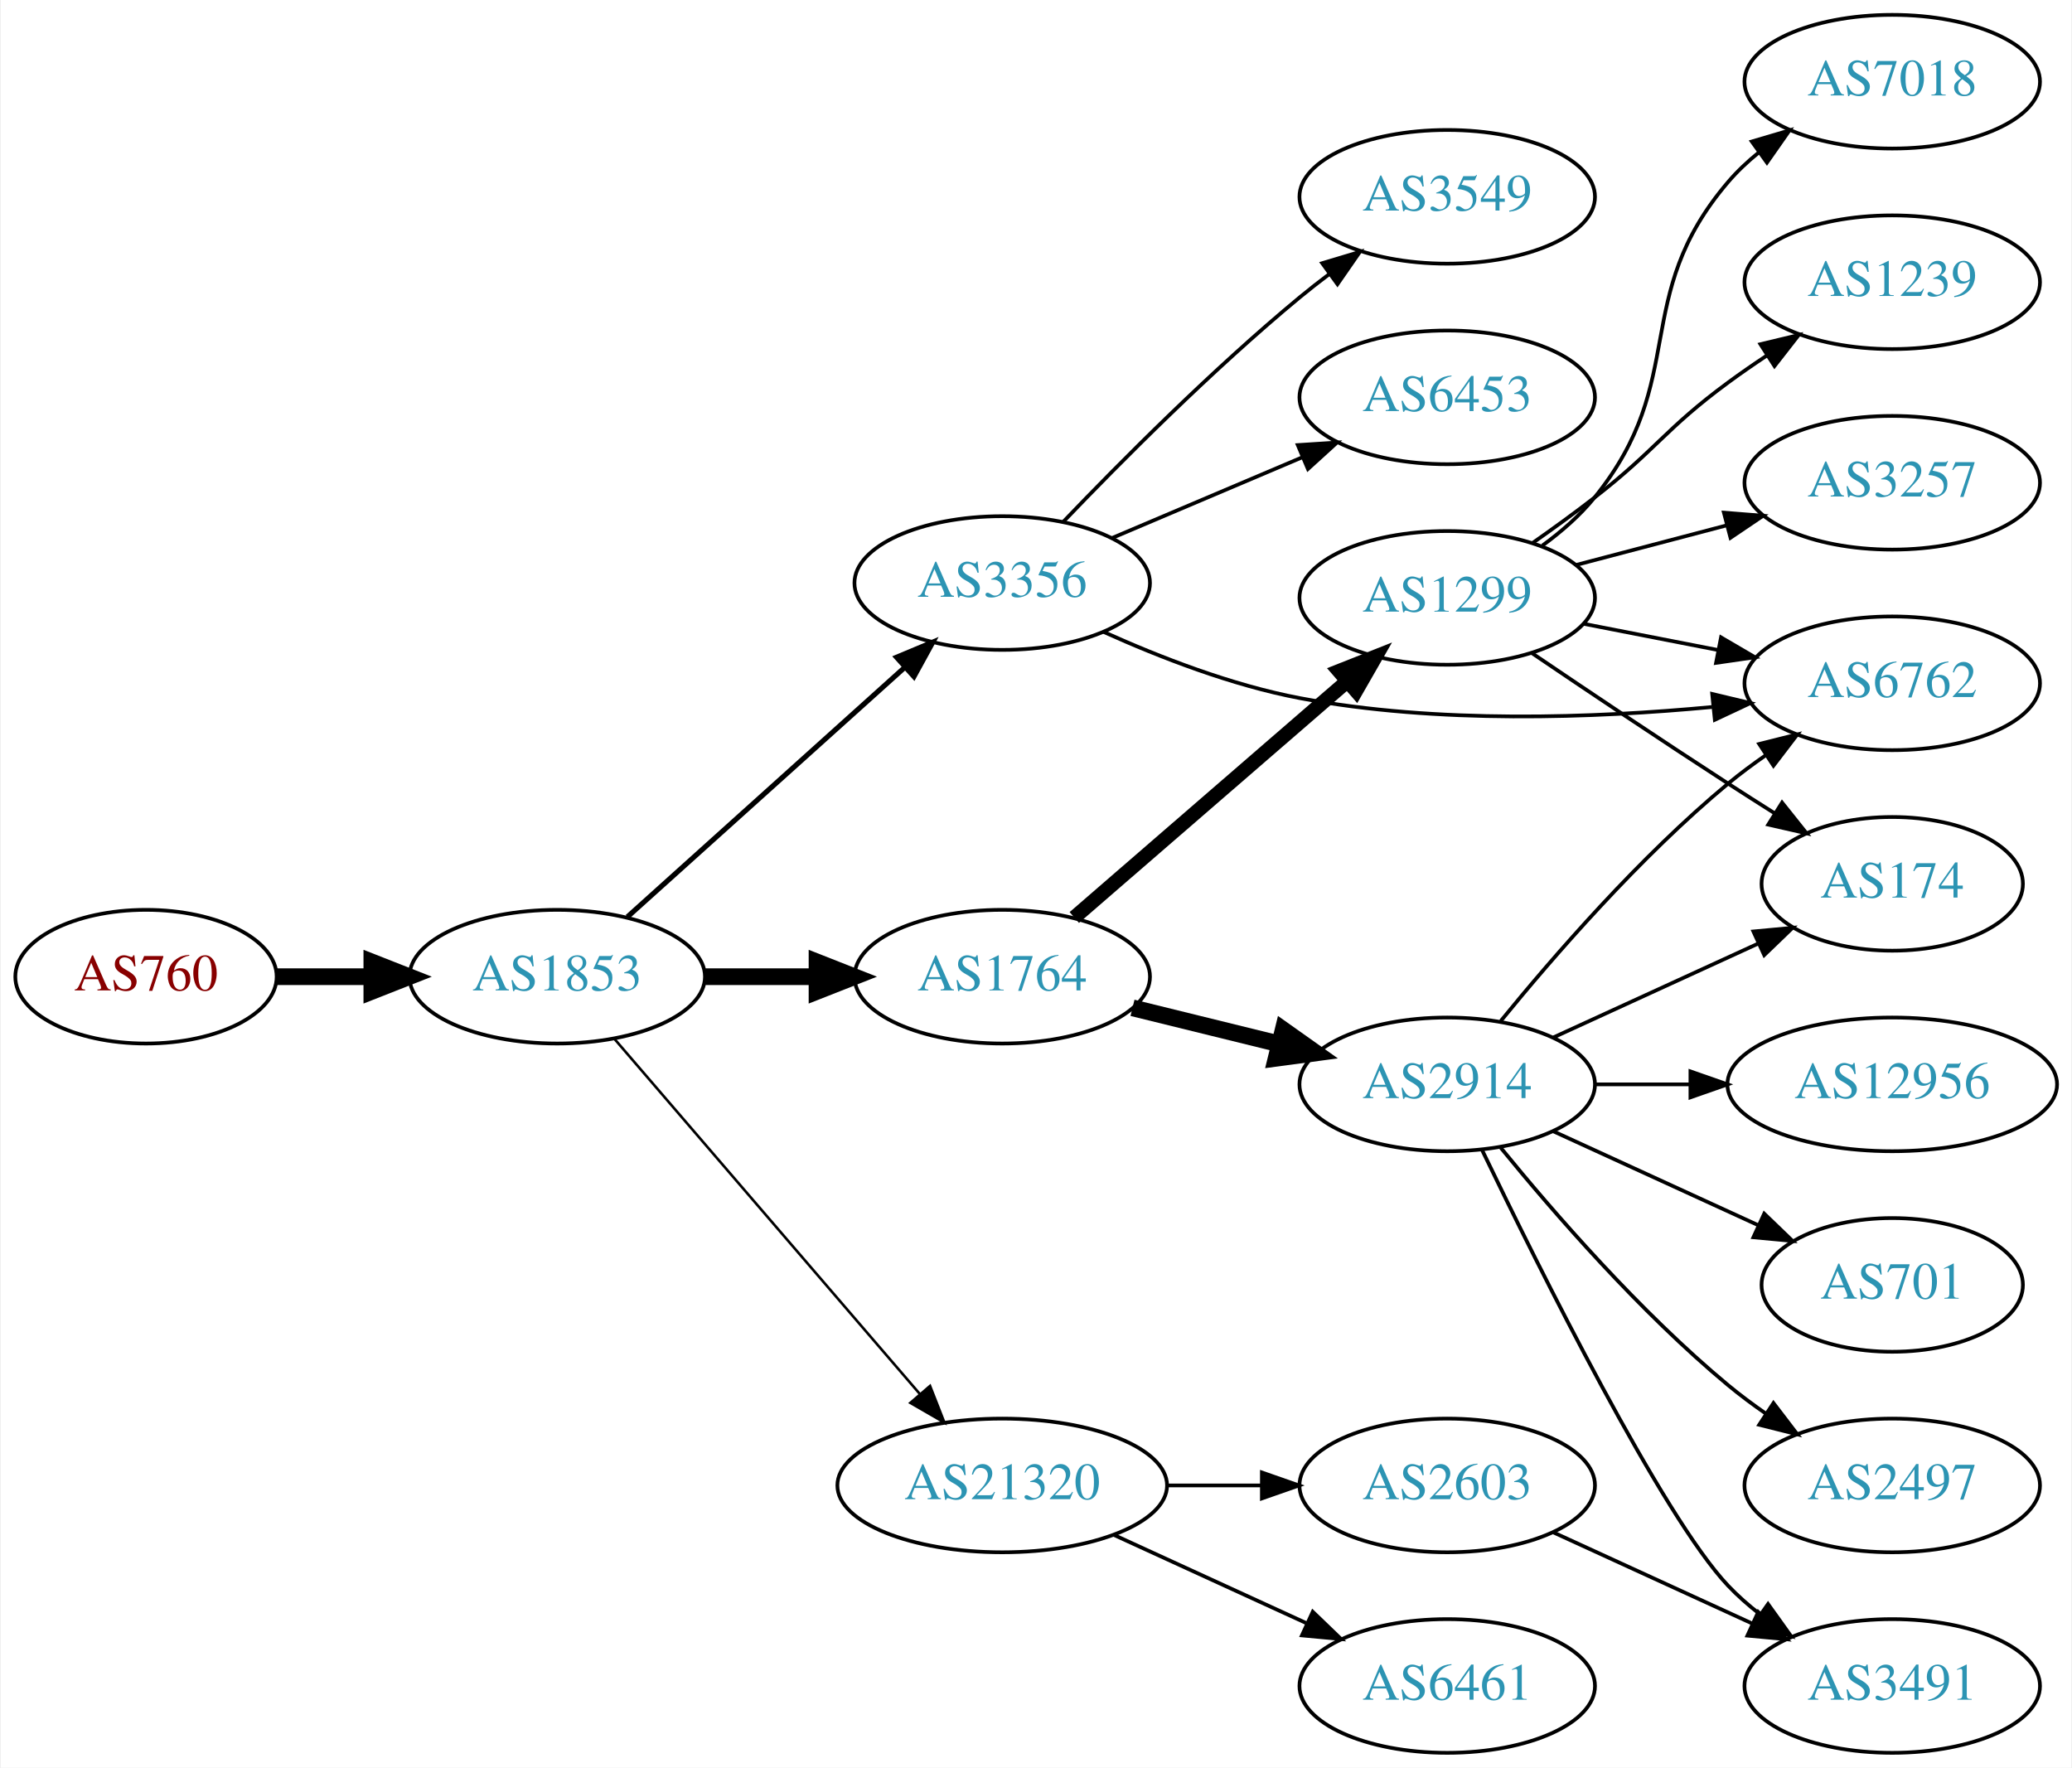
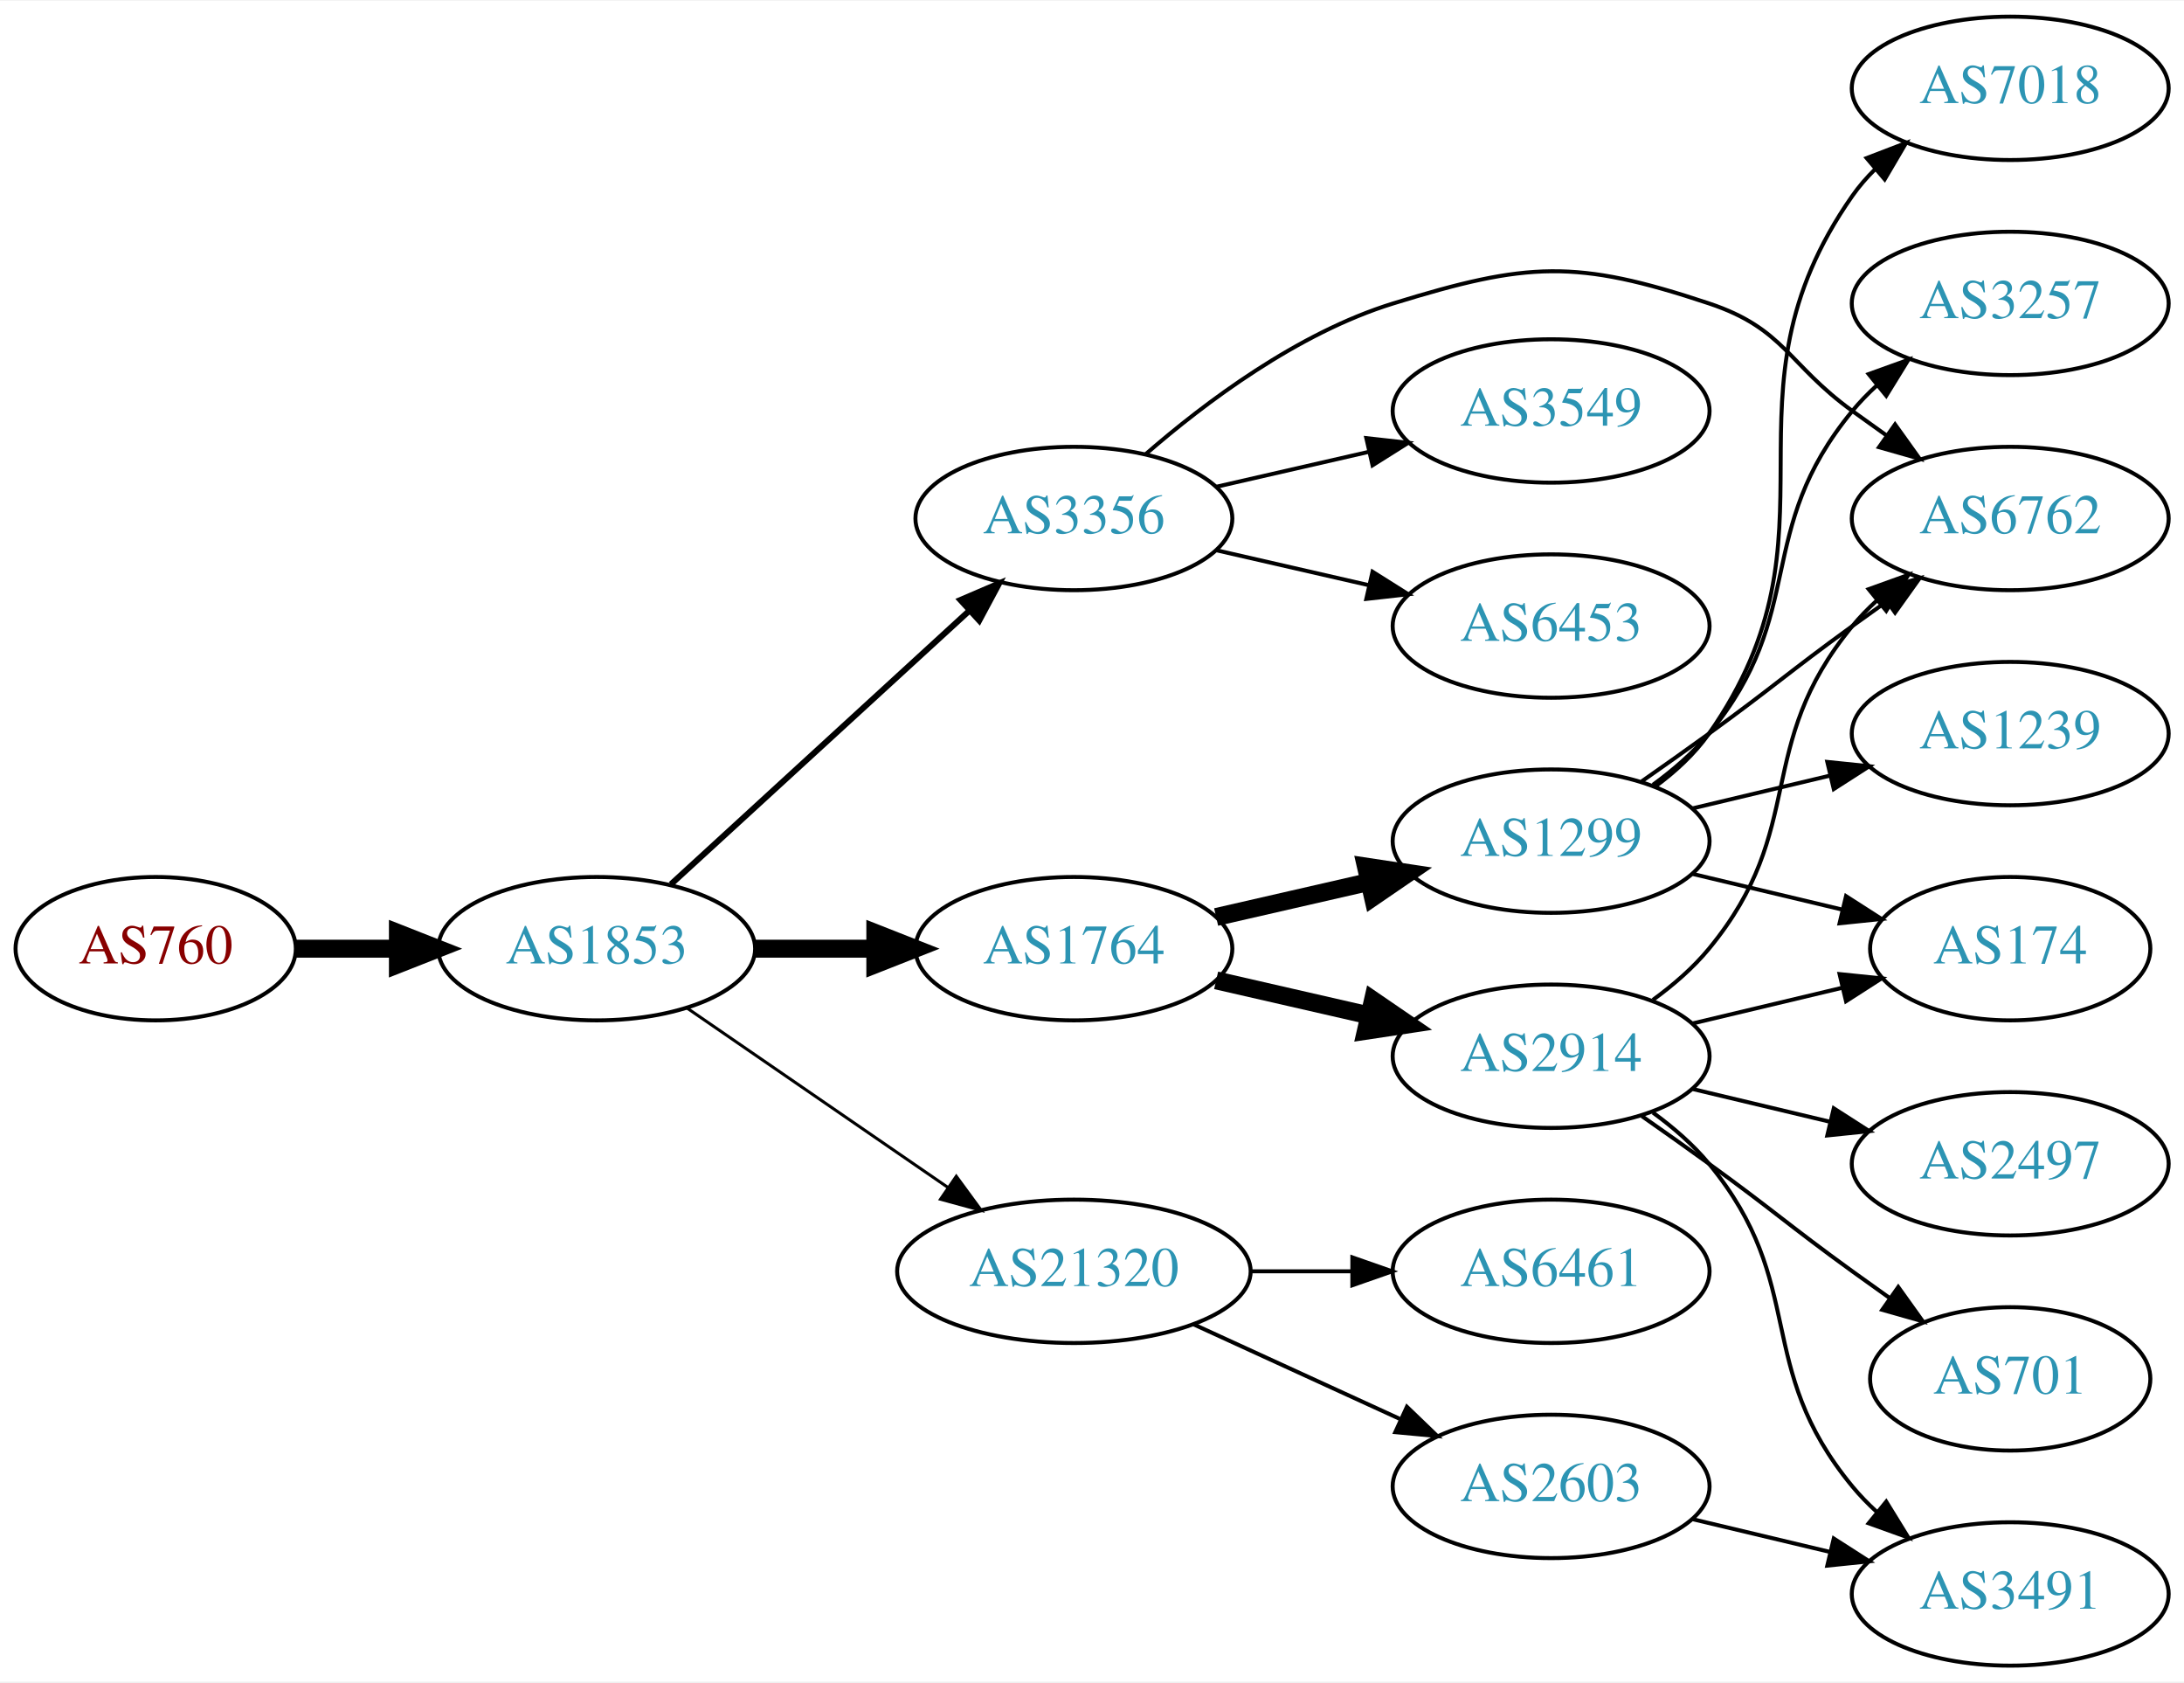
- <svg xmlns="http://www.w3.org/2000/svg" xmlns:xlink="http://www.w3.org/1999/xlink" width="558pt" height="476pt" viewBox="0.00 0.00 557.56 476.00">
-   <g id="graph0" class="graph" transform="scale(1 1) rotate(0) translate(4 472)">
-     <polygon fill="white" stroke="none" points="-4,4 -4,-472 553.564,-472 553.564,4 -4,4" />
+ <svg xmlns="http://www.w3.org/2000/svg" xmlns:xlink="http://www.w3.org/1999/xlink" width="548pt" height="422pt" viewBox="0.00 0.00 548.46 422.00">
+   <g id="graph0" class="graph" transform="scale(1 1) rotate(0) translate(4 418)">
+     <polygon fill="white" stroke="none" points="-4,4 -4,-418 544.465,-418 544.465,4 -4,4" />
    <g id="node1" class="node">
      <g id="a_node1">
        <a xlink:href="/asn/760" xlink:title="AS760 ~ University of Vienna, Austria [AT]">
-           <ellipse fill="#ffffff" stroke="black" cx="35.097" cy="-209" rx="35.194" ry="18" />
-           <text text-anchor="middle" x="35.097" y="-205.3" font-family="Times,serif" font-size="14.00" fill="#880000">AS760</text>
+           <ellipse fill="#ffffff" stroke="black" cx="35.097" cy="-180" rx="35.194" ry="18" />
+           <text text-anchor="middle" x="35.097" y="-176.3" font-family="Times,serif" font-size="14.00" fill="#880000">AS760</text>
        </a>
      </g>
    </g>
    <g id="node2" class="node">
      <g id="a_node2">
        <a xlink:href="/asn/1853" xlink:title="AS1853 ~ ACOnet Backbone [AT]">
-           <ellipse fill="#ffffff" stroke="black" cx="145.84" cy="-209" rx="39.794" ry="18" />
-           <text text-anchor="middle" x="145.84" y="-205.3" font-family="Times,serif" font-size="14.00" fill="#2c94b3">AS1853</text>
+           <ellipse fill="#ffffff" stroke="black" cx="145.84" cy="-180" rx="39.794" ry="18" />
+           <text text-anchor="middle" x="145.84" y="-176.3" font-family="Times,serif" font-size="14.00" fill="#2c94b3">AS1853</text>
        </a>
      </g>
    </g>
    <g id="edge1" class="edge">
-       <path fill="none" stroke="black" stroke-width="4.5" d="M70.206,-209C78.353,-209 87.21,-209 95.881,-209" />
-       <polygon fill="black" stroke="black" stroke-width="4.5" points="95.921,-212.938 105.921,-209 95.921,-205.063 95.921,-212.938" />
+       <path fill="none" stroke="black" stroke-width="4.5" d="M70.206,-180C78.353,-180 87.21,-180 95.881,-180" />
+       <polygon fill="black" stroke="black" stroke-width="4.5" points="95.921,-183.938 105.921,-180 95.921,-176.063 95.921,-183.938" />
    </g>
    <g id="node3" class="node">
      <g id="a_node3">
-         <a xlink:href="/asn/1764" xlink:title="AS1764 ~ NEXTLAYER-AS [AT]">
-           <ellipse fill="#ffffff" stroke="black" cx="265.683" cy="-209" rx="39.794" ry="18" />
-           <text text-anchor="middle" x="265.683" y="-205.3" font-family="Times,serif" font-size="14.00" fill="#2c94b3">AS1764</text>
+         <a xlink:href="/asn/3356" xlink:title="AS3356 ~ Level 3 Parent, LLC [US]">
+           <ellipse fill="#ffffff" stroke="black" cx="265.683" cy="-288" rx="39.794" ry="18" />
+           <text text-anchor="middle" x="265.683" y="-284.3" font-family="Times,serif" font-size="14.00" fill="#2c94b3">AS3356</text>
        </a>
      </g>
    </g>
    <g id="edge2" class="edge">
-       <path fill="none" stroke="black" stroke-width="4.5" d="M185.753,-209C195.306,-209 205.656,-209 215.619,-209" />
-       <polygon fill="black" stroke="black" stroke-width="4.5" points="215.811,-212.938 225.811,-209 215.811,-205.063 215.811,-212.938" />
+       <path fill="none" stroke="black" stroke-width="1.5" d="M164.482,-196.169C184.355,-214.382 216.818,-244.133 239.387,-264.817" />
+       <polygon fill="black" stroke="black" stroke-width="1.5" points="237.183,-267.545 246.92,-271.721 241.913,-262.384 237.183,-267.545" />
    </g>
    <g id="node4" class="node">
      <g id="a_node4">
-         <a xlink:href="/asn/3356" xlink:title="AS3356 ~ Level 3 Parent, LLC [US]">
-           <ellipse fill="#ffffff" stroke="black" cx="265.683" cy="-315" rx="39.794" ry="18" />
-           <text text-anchor="middle" x="265.683" y="-311.3" font-family="Times,serif" font-size="14.00" fill="#2c94b3">AS3356</text>
+         <a xlink:href="/asn/1764" xlink:title="AS1764 ~ NEXTLAYER-AS [AT]">
+           <ellipse fill="#ffffff" stroke="black" cx="265.683" cy="-180" rx="39.794" ry="18" />
+           <text text-anchor="middle" x="265.683" y="-176.3" font-family="Times,serif" font-size="14.00" fill="#2c94b3">AS1764</text>
        </a>
      </g>
    </g>
    <g id="edge3" class="edge">
-       <path fill="none" stroke="black" stroke-width="1.385" d="M164.738,-225.099C184.666,-243.025 217.024,-272.13 239.501,-292.349" />
-       <polygon fill="black" stroke="black" stroke-width="1.385" points="237.227,-295.011 247.003,-299.097 241.909,-289.807 237.227,-295.011" />
+       <path fill="none" stroke="black" stroke-width="4.5" d="M185.753,-180C195.306,-180 205.656,-180 215.619,-180" />
+       <polygon fill="black" stroke="black" stroke-width="4.5" points="215.811,-183.938 225.811,-180 215.811,-176.063 215.811,-183.938" />
    </g>
    <g id="node5" class="node">
      <g id="a_node5">
        <a xlink:href="/asn/21320" xlink:title="AS21320 ~ GEANT Vereniging [EU]">
-           <ellipse fill="#ffffff" stroke="black" cx="265.683" cy="-72" rx="44.393" ry="18" />
-           <text text-anchor="middle" x="265.683" y="-68.3" font-family="Times,serif" font-size="14.00" fill="#2c94b3">AS21320</text>
+           <ellipse fill="#ffffff" stroke="black" cx="265.683" cy="-99" rx="44.393" ry="18" />
+           <text text-anchor="middle" x="265.683" y="-95.3" font-family="Times,serif" font-size="14.00" fill="#2c94b3">AS21320</text>
        </a>
      </g>
    </g>
    <g id="edge4" class="edge">
-       <path fill="none" stroke="black" stroke-width="0.692" d="M161.29,-192.201C181.875,-168.269 219.774,-124.209 243.525,-96.597" />
-       <polygon fill="black" stroke="black" stroke-width="0.692" points="246.247,-98.8 250.115,-88.936 240.94,-94.235 246.247,-98.8" />
+       <path fill="none" stroke="black" stroke-width="0.75" d="M168.454,-165.143C186.827,-152.515 213.42,-134.236 233.996,-120.093" />
+       <polygon fill="black" stroke="black" stroke-width="0.75" points="236.147,-122.862 242.405,-114.313 232.181,-117.093 236.147,-122.862" />
    </g>
    <g id="node6" class="node">
      <g id="a_node6">
-         <a xlink:href="/asn/2914" xlink:title="AS2914 ~ NTT America, Inc. [US]">
-           <ellipse fill="#ffffff" stroke="black" cx="385.525" cy="-180" rx="39.794" ry="18" />
-           <text text-anchor="middle" x="385.525" y="-176.3" font-family="Times,serif" font-size="14.00" fill="#2c94b3">AS2914</text>
+         <a xlink:href="/asn/6453" xlink:title="AS6453 ~ TATA COMMUNICATIONS (AMERICA) INC [US]">
+           <ellipse fill="#ffffff" stroke="black" cx="385.525" cy="-261" rx="39.794" ry="18" />
+           <text text-anchor="middle" x="385.525" y="-257.3" font-family="Times,serif" font-size="14.00" fill="#2c94b3">AS6453</text>
        </a>
      </g>
    </g>
    <g id="edge5" class="edge">
-       <path fill="none" stroke="black" stroke-width="4.5" d="M300.768,-200.612C313.118,-197.573 327.25,-194.095 340.345,-190.873" />
-       <polygon fill="black" stroke="black" stroke-width="4.5" points="341.339,-194.683 350.109,-188.47 339.458,-187.036 341.339,-194.683" />
+       <path fill="none" stroke="black" d="M301.402,-280.045C313.402,-277.296 327.023,-274.175 339.716,-271.267" />
+       <polygon fill="black" stroke="black" points="340.681,-274.636 349.647,-268.991 339.118,-267.813 340.681,-274.636" />
    </g>
    <g id="node7" class="node">
      <g id="a_node7">
-         <a xlink:href="/asn/1299" xlink:title="AS1299 ~ Telia Carrier [EU]">
-           <ellipse fill="#ffffff" stroke="black" cx="385.525" cy="-311" rx="39.794" ry="18" />
-           <text text-anchor="middle" x="385.525" y="-307.3" font-family="Times,serif" font-size="14.00" fill="#2c94b3">AS1299</text>
+         <a xlink:href="/asn/3549" xlink:title="AS3549 ~ Level 3 Parent, LLC [US]">
+           <ellipse fill="#ffffff" stroke="black" cx="385.525" cy="-315" rx="39.794" ry="18" />
+           <text text-anchor="middle" x="385.525" y="-311.3" font-family="Times,serif" font-size="14.00" fill="#2c94b3">AS3549</text>
        </a>
      </g>
    </g>
    <g id="edge6" class="edge">
-       <path fill="none" stroke="black" stroke-width="3.857" d="M285.096,-224.938C304.813,-242.004 336.26,-269.223 358.502,-288.476" />
-       <polygon fill="black" stroke="black" stroke-width="3.857" points="356.39,-291.276 366.242,-295.174 360.971,-285.983 356.39,-291.276" />
+       <path fill="none" stroke="black" d="M301.402,-295.955C313.402,-298.704 327.023,-301.825 339.716,-304.733" />
+       <polygon fill="black" stroke="black" points="339.118,-308.187 349.647,-307.009 340.681,-301.364 339.118,-308.187" />
+     </g>
+     <g id="node8" class="node">
+       <g id="a_node8">
+         <a xlink:href="/asn/6762" xlink:title="AS6762 ~ TELECOM ITALIA SPARKLE S.p.A. [IT]">
+           <ellipse fill="#ffffff" stroke="black" cx="500.818" cy="-288" rx="39.794" ry="18" />
+           <text text-anchor="middle" x="500.818" y="-284.3" font-family="Times,serif" font-size="14.00" fill="#2c94b3">AS6762</text>
+         </a>
+       </g>
+     </g>
+     <g id="edge7" class="edge">
+       <path fill="none" stroke="black" d="M283.604,-304.063C298.628,-317.136 321.867,-334.593 345.879,-342 379.554,-352.388 391.739,-353.144 425.172,-342 444.146,-335.675 444.972,-326.729 461.172,-315 463.975,-312.971 466.906,-310.875 469.847,-308.79" />
+       <polygon fill="black" stroke="black" points="471.898,-311.627 478.061,-303.009 467.869,-305.903 471.898,-311.627" />
    </g>
    <g id="node9" class="node">
      <g id="a_node9">
-         <a xlink:href="/asn/6762" xlink:title="AS6762 ~ TELECOM ITALIA SPARKLE S.p.A. [IT]">
-           <ellipse fill="#ffffff" stroke="black" cx="505.368" cy="-288" rx="39.794" ry="18" />
-           <text text-anchor="middle" x="505.368" y="-284.3" font-family="Times,serif" font-size="14.00" fill="#2c94b3">AS6762</text>
-         </a>
-       </g>
-     </g>
-     <g id="edge19" class="edge">
-       <path fill="none" stroke="black" d="M293.066,-301.806C308.127,-295.014 327.598,-287.45 345.879,-284 382.693,-277.052 425.164,-278.623 456.869,-281.618" />
-       <polygon fill="black" stroke="black" points="456.879,-285.138 467.185,-282.678 457.595,-278.174 456.879,-285.138" />
-     </g>
-     <g id="node17" class="node">
-       <g id="a_node17">
-         <a xlink:href="/asn/3549" xlink:title="AS3549 ~ Level 3 Parent, LLC [US]">
-           <ellipse fill="#ffffff" stroke="black" cx="385.525" cy="-419" rx="39.794" ry="18" />
-           <text text-anchor="middle" x="385.525" y="-415.3" font-family="Times,serif" font-size="14.00" fill="#2c94b3">AS3549</text>
-         </a>
-       </g>
-     </g>
-     <g id="edge18" class="edge">
-       <path fill="none" stroke="black" d="M282.053,-331.422C297.516,-347.578 322.374,-372.578 345.879,-392 348.403,-394.085 351.081,-396.178 353.805,-398.225" />
-       <polygon fill="black" stroke="black" points="351.851,-401.132 362,-404.176 355.965,-395.468 351.851,-401.132" />
+         <a xlink:href="/asn/2914" xlink:title="AS2914 ~ NTT America, Inc. [US]">
+           <ellipse fill="#ffffff" stroke="black" cx="385.525" cy="-153" rx="39.794" ry="18" />
+           <text text-anchor="middle" x="385.525" y="-149.3" font-family="Times,serif" font-size="14.00" fill="#2c94b3">AS2914</text>
+         </a>
+       </g>
+     </g>
+     <g id="edge8" class="edge">
+       <path fill="none" stroke="black" stroke-width="4.5" d="M301.402,-172.045C313.402,-169.296 327.023,-166.175 339.716,-163.267" />
+       <polygon fill="black" stroke="black" stroke-width="4.5" points="340.779,-167.063 349.647,-160.991 339.02,-159.387 340.779,-167.063" />
+     </g>
+     <g id="node10" class="node">
+       <g id="a_node10">
+         <a xlink:href="/asn/1299" xlink:title="AS1299 ~ Telia Carrier [EU]">
+           <ellipse fill="#ffffff" stroke="black" cx="385.525" cy="-207" rx="39.794" ry="18" />
+           <text text-anchor="middle" x="385.525" y="-203.3" font-family="Times,serif" font-size="14.00" fill="#2c94b3">AS1299</text>
+         </a>
+       </g>
+     </g>
+     <g id="edge9" class="edge">
+       <path fill="none" stroke="black" stroke-width="4.5" d="M301.402,-187.955C313.402,-190.704 327.023,-193.825 339.716,-196.733" />
+       <polygon fill="black" stroke="black" stroke-width="4.5" points="339.02,-200.613 349.647,-199.009 340.779,-192.937 339.02,-200.613" />
    </g>
    <g id="node18" class="node">
      <g id="a_node18">
-         <a xlink:href="/asn/6453" xlink:title="AS6453 ~ TATA COMMUNICATIONS (AMERICA) INC [US]">
-           <ellipse fill="#ffffff" stroke="black" cx="385.525" cy="-365" rx="39.794" ry="18" />
-           <text text-anchor="middle" x="385.525" y="-361.3" font-family="Times,serif" font-size="14.00" fill="#2c94b3">AS6453</text>
+         <a xlink:href="/asn/2603" xlink:title="AS2603 ~ NORDUnet [NO]">
+           <ellipse fill="#ffffff" stroke="black" cx="385.525" cy="-45" rx="39.794" ry="18" />
+           <text text-anchor="middle" x="385.525" y="-41.3" font-family="Times,serif" font-size="14.00" fill="#2c94b3">AS2603</text>
        </a>
      </g>
    </g>
    <g id="edge20" class="edge">
-       <path fill="none" stroke="black" d="M295.209,-327.104C310.583,-333.627 329.76,-341.763 346.398,-348.823" />
-       <polygon fill="black" stroke="black" points="345.28,-352.151 355.853,-352.835 348.015,-345.707 345.28,-352.151" />
+       <path fill="none" stroke="black" d="M295.812,-85.652C311.424,-78.498 330.821,-69.609 347.493,-61.969" />
+       <polygon fill="black" stroke="black" points="349.312,-64.986 356.945,-57.638 346.396,-58.622 349.312,-64.986" />
    </g>
    <g id="node19" class="node">
      <g id="a_node19">
        <a xlink:href="/asn/6461" xlink:title="AS6461 ~ Zayo Bandwidth [US]">
-           <ellipse fill="#ffffff" stroke="black" cx="385.525" cy="-18" rx="39.794" ry="18" />
-           <text text-anchor="middle" x="385.525" y="-14.3" font-family="Times,serif" font-size="14.00" fill="#2c94b3">AS6461</text>
+           <ellipse fill="#ffffff" stroke="black" cx="385.525" cy="-99" rx="39.794" ry="18" />
+           <text text-anchor="middle" x="385.525" y="-95.3" font-family="Times,serif" font-size="14.00" fill="#2c94b3">AS6461</text>
        </a>
      </g>
    </g>
    <g id="edge21" class="edge">
-       <path fill="none" stroke="black" d="M295.812,-58.652C311.424,-51.498 330.821,-42.609 347.493,-34.969" />
-       <polygon fill="black" stroke="black" points="349.312,-37.986 356.945,-30.638 346.396,-31.622 349.312,-37.986" />
-     </g>
-     <g id="node20" class="node">
-       <g id="a_node20">
-         <a xlink:href="/asn/2603" xlink:title="AS2603 ~ NORDUnet [NO]">
-           <ellipse fill="#ffffff" stroke="black" cx="385.525" cy="-72" rx="39.794" ry="18" />
-           <text text-anchor="middle" x="385.525" y="-68.3" font-family="Times,serif" font-size="14.00" fill="#2c94b3">AS2603</text>
-         </a>
-       </g>
-     </g>
-     <g id="edge22" class="edge">
-       <path fill="none" stroke="black" d="M309.894,-72C318.206,-72 326.969,-72 335.452,-72" />
-       <polygon fill="black" stroke="black" points="335.61,-75.5 345.61,-72 335.61,-68.5 335.61,-75.5" />
-     </g>
-     <g id="node8" class="node">
-       <g id="a_node8">
-         <a xlink:href="/asn/174" xlink:title="AS174 ~ Cogent Communications [US]">
-           <ellipse fill="#ffffff" stroke="black" cx="505.368" cy="-234" rx="35.194" ry="18" />
-           <text text-anchor="middle" x="505.368" y="-230.3" font-family="Times,serif" font-size="14.00" fill="#2c94b3">AS174</text>
-         </a>
-       </g>
-     </g>
-     <g id="edge7" class="edge">
-       <path fill="none" stroke="black" d="M414.154,-192.661C430.57,-200.183 451.552,-209.798 469.149,-217.861" />
-       <polygon fill="black" stroke="black" points="467.977,-221.174 478.526,-222.158 470.893,-214.811 467.977,-221.174" />
-     </g>
-     <g id="edge8" class="edge">
-       <path fill="none" stroke="black" d="M399.944,-197.065C414.059,-214.375 437.474,-241.345 461.172,-261 464.388,-263.668 467.889,-266.27 471.459,-268.741" />
-       <polygon fill="black" stroke="black" points="469.537,-271.666 479.816,-274.236 473.383,-265.817 469.537,-271.666" />
-     </g>
-     <g id="node10" class="node">
-       <g id="a_node10">
-         <a xlink:href="/asn/2497" xlink:title="AS2497 ~ Internet Initiative Japan Inc. [JP]">
-           <ellipse fill="#ffffff" stroke="black" cx="505.368" cy="-72" rx="39.794" ry="18" />
-           <text text-anchor="middle" x="505.368" y="-68.3" font-family="Times,serif" font-size="14.00" fill="#2c94b3">AS2497</text>
-         </a>
-       </g>
-     </g>
-     <g id="edge9" class="edge">
-       <path fill="none" stroke="black" d="M399.944,-162.935C414.059,-145.625 437.474,-118.655 461.172,-99 464.388,-96.332 467.889,-93.73 471.459,-91.259" />
-       <polygon fill="black" stroke="black" points="473.383,-94.183 479.816,-85.764 469.537,-88.334 473.383,-94.183" />
+       <path fill="none" stroke="black" d="M309.894,-99C318.206,-99 326.969,-99 335.452,-99" />
+       <polygon fill="black" stroke="black" points="335.61,-102.5 345.61,-99 335.61,-95.5 335.61,-102.5" />
+     </g>
+     <g id="edge14" class="edge">
+       <path fill="none" stroke="black" d="M411.106,-167.156C416.2,-170.872 421.214,-175.201 425.172,-180 450.236,-210.394 436.107,-230.606 461.172,-261 463.027,-263.25 465.114,-265.396 467.333,-267.424" />
+       <polygon fill="black" stroke="black" points="465.268,-270.256 475.238,-273.844 469.681,-264.823 465.268,-270.256" />
    </g>
    <g id="node11" class="node">
      <g id="a_node11">
        <a xlink:href="/asn/3491" xlink:title="AS3491 ~ PCCW Global, Inc. [US]">
-           <ellipse fill="#ffffff" stroke="black" cx="505.368" cy="-18" rx="39.794" ry="18" />
-           <text text-anchor="middle" x="505.368" y="-14.3" font-family="Times,serif" font-size="14.00" fill="#2c94b3">AS3491</text>
+           <ellipse fill="#ffffff" stroke="black" cx="500.818" cy="-18" rx="39.794" ry="18" />
+           <text text-anchor="middle" x="500.818" y="-14.3" font-family="Times,serif" font-size="14.00" fill="#2c94b3">AS3491</text>
        </a>
      </g>
    </g>
    <g id="edge10" class="edge">
-       <path fill="none" stroke="black" d="M394.873,-162.405C410.34,-130.268 443.485,-63.66 461.172,-45 463.757,-42.272 466.675,-39.706 469.743,-37.323" />
-       <polygon fill="black" stroke="black" points="471.922,-40.069 478.092,-31.457 467.897,-34.342 471.922,-40.069" />
+       <path fill="none" stroke="black" d="M411.106,-138.844C416.2,-135.128 421.214,-130.799 425.172,-126 450.236,-95.606 436.107,-75.394 461.172,-45 463.027,-42.751 465.114,-40.604 467.333,-38.576" />
+       <polygon fill="black" stroke="black" points="469.681,-41.178 475.238,-32.156 465.268,-35.744 469.681,-41.178" />
    </g>
    <g id="node12" class="node">
      <g id="a_node12">
-         <a xlink:href="/asn/701" xlink:title="AS701 ~ UUNET [US]">
-           <ellipse fill="#ffffff" stroke="black" cx="505.368" cy="-126" rx="35.194" ry="18" />
-           <text text-anchor="middle" x="505.368" y="-122.3" font-family="Times,serif" font-size="14.00" fill="#2c94b3">AS701</text>
+         <a xlink:href="/asn/174" xlink:title="AS174 ~ Cogent Communications [US]">
+           <ellipse fill="#ffffff" stroke="black" cx="500.818" cy="-180" rx="35.194" ry="18" />
+           <text text-anchor="middle" x="500.818" y="-176.3" font-family="Times,serif" font-size="14.00" fill="#2c94b3">AS174</text>
        </a>
      </g>
    </g>
    <g id="edge11" class="edge">
-       <path fill="none" stroke="black" d="M414.154,-167.339C430.57,-159.817 451.552,-150.202 469.149,-142.139" />
-       <polygon fill="black" stroke="black" points="470.893,-145.189 478.526,-137.842 467.977,-138.826 470.893,-145.189" />
+       <path fill="none" stroke="black" d="M421.133,-161.248C432.927,-164.058 446.232,-167.229 458.499,-170.153" />
+       <polygon fill="black" stroke="black" points="457.965,-173.624 468.504,-172.537 459.588,-166.814 457.965,-173.624" />
    </g>
    <g id="node13" class="node">
      <g id="a_node13">
-         <a xlink:href="/asn/12956" xlink:title="AS12956 ~ TELXIUS [ES]">
-           <ellipse fill="#ffffff" stroke="black" cx="505.368" cy="-180" rx="44.393" ry="18" />
-           <text text-anchor="middle" x="505.368" y="-176.3" font-family="Times,serif" font-size="14.00" fill="#2c94b3">AS12956</text>
+         <a xlink:href="/asn/701" xlink:title="AS701 ~ UUNET [US]">
+           <ellipse fill="#ffffff" stroke="black" cx="500.818" cy="-72" rx="35.194" ry="18" />
+           <text text-anchor="middle" x="500.818" y="-68.3" font-family="Times,serif" font-size="14.00" fill="#2c94b3">AS701</text>
        </a>
      </g>
    </g>
    <g id="edge12" class="edge">
-       <path fill="none" stroke="black" d="M425.438,-180C433.541,-180 442.216,-180 450.742,-180" />
-       <polygon fill="black" stroke="black" points="451.02,-183.5 461.02,-180 451.02,-176.5 451.02,-183.5" />
-     </g>
-     <g id="edge13" class="edge">
-       <path fill="none" stroke="black" d="M408.289,-296.159C423.115,-286.114 443.232,-272.611 461.172,-261 465.227,-258.375 469.519,-255.641 473.761,-252.964" />
-       <polygon fill="black" stroke="black" points="475.697,-255.881 482.308,-247.602 471.977,-249.952 475.697,-255.881" />
-     </g>
-     <g id="edge15" class="edge">
-       <path fill="none" stroke="black" d="M422.202,-304.037C433.633,-301.806 446.455,-299.303 458.509,-296.951" />
-       <polygon fill="black" stroke="black" points="459.262,-300.37 468.406,-295.019 457.921,-293.499 459.262,-300.37" />
+       <path fill="none" stroke="black" d="M408.282,-137.991C413.817,-134.121 419.736,-129.936 425.172,-126 441.372,-114.271 444.972,-110.729 461.172,-99 464.201,-96.807 467.379,-94.537 470.558,-92.287" />
+       <polygon fill="black" stroke="black" points="472.7,-95.059 478.868,-86.445 468.675,-89.333 472.7,-95.059" />
    </g>
    <g id="node14" class="node">
      <g id="a_node14">
-         <a xlink:href="/asn/3257" xlink:title="AS3257 ~ GTT [DE]">
-           <ellipse fill="#ffffff" stroke="black" cx="505.368" cy="-342" rx="39.794" ry="18" />
-           <text text-anchor="middle" x="505.368" y="-338.3" font-family="Times,serif" font-size="14.00" fill="#2c94b3">AS3257</text>
-         </a>
-       </g>
-     </g>
-     <g id="edge14" class="edge">
-       <path fill="none" stroke="black" d="M420.294,-319.883C432.868,-323.191 447.323,-326.994 460.661,-330.502" />
-       <polygon fill="black" stroke="black" points="460.033,-333.956 470.594,-333.115 461.814,-327.186 460.033,-333.956" />
+         <a xlink:href="/asn/2497" xlink:title="AS2497 ~ Internet Initiative Japan Inc. [JP]">
+           <ellipse fill="#ffffff" stroke="black" cx="500.818" cy="-126" rx="39.794" ry="18" />
+           <text text-anchor="middle" x="500.818" y="-122.3" font-family="Times,serif" font-size="14.00" fill="#2c94b3">AS2497</text>
+         </a>
+       </g>
+     </g>
+     <g id="edge13" class="edge">
+       <path fill="none" stroke="black" d="M421.133,-144.752C432.004,-142.162 444.158,-139.265 455.601,-136.538" />
+       <polygon fill="black" stroke="black" points="456.507,-139.92 465.423,-134.197 454.884,-133.111 456.507,-139.92" />
+     </g>
+     <g id="edge19" class="edge">
+       <path fill="none" stroke="black" d="M408.282,-222.009C413.817,-225.879 419.736,-230.064 425.172,-234 441.372,-245.729 444.972,-249.271 461.172,-261 463.975,-263.029 466.906,-265.125 469.847,-267.21" />
+       <polygon fill="black" stroke="black" points="467.869,-270.097 478.061,-272.991 471.898,-264.373 467.869,-270.097" />
+     </g>
+     <g id="edge15" class="edge">
+       <path fill="none" stroke="black" d="M421.133,-198.752C432.927,-195.942 446.232,-192.771 458.499,-189.847" />
+       <polygon fill="black" stroke="black" points="459.588,-193.186 468.504,-187.463 457.965,-186.376 459.588,-193.186" />
    </g>
    <g id="node15" class="node">
      <g id="a_node15">
-         <a xlink:href="/asn/1239" xlink:title="AS1239 ~ Sprint [US]">
-           <ellipse fill="#ffffff" stroke="black" cx="505.368" cy="-396" rx="39.794" ry="18" />
-           <text text-anchor="middle" x="505.368" y="-392.3" font-family="Times,serif" font-size="14.00" fill="#2c94b3">AS1239</text>
+         <a xlink:href="/asn/7018" xlink:title="AS7018 ~ AT&amp;T Services, Inc. [US]">
+           <ellipse fill="#ffffff" stroke="black" cx="500.818" cy="-396" rx="39.794" ry="18" />
+           <text text-anchor="middle" x="500.818" y="-392.3" font-family="Times,serif" font-size="14.00" fill="#2c94b3">AS7018</text>
        </a>
      </g>
    </g>
    <g id="edge16" class="edge">
-       <path fill="none" stroke="black" d="M408.471,-325.758C414.001,-329.633 419.871,-333.883 425.172,-338 441.848,-350.952 444.17,-356.479 461.172,-369 464.537,-371.478 468.131,-373.961 471.755,-376.363" />
-       <polygon fill="black" stroke="black" points="469.869,-379.311 480.173,-381.779 473.657,-373.425 469.869,-379.311" />
+       <path fill="none" stroke="black" d="M411.685,-220.716C416.749,-224.455 421.604,-228.904 425.172,-234 460.785,-284.869 425.558,-318.131 461.172,-369 462.844,-371.389 464.799,-373.635 466.926,-375.733" />
+       <polygon fill="black" stroke="black" points="464.766,-378.49 474.659,-382.284 469.291,-373.149 464.766,-378.49" />
    </g>
    <g id="node16" class="node">
      <g id="a_node16">
-         <a xlink:href="/asn/7018" xlink:title="AS7018 ~ AT&amp;T Services, Inc. [US]">
-           <ellipse fill="#ffffff" stroke="black" cx="505.368" cy="-450" rx="39.794" ry="18" />
-           <text text-anchor="middle" x="505.368" y="-446.3" font-family="Times,serif" font-size="14.00" fill="#2c94b3">AS7018</text>
+         <a xlink:href="/asn/3257" xlink:title="AS3257 ~ GTT [DE]">
+           <ellipse fill="#ffffff" stroke="black" cx="500.818" cy="-342" rx="39.794" ry="18" />
+           <text text-anchor="middle" x="500.818" y="-338.3" font-family="Times,serif" font-size="14.00" fill="#2c94b3">AS3257</text>
        </a>
      </g>
    </g>
    <g id="edge17" class="edge">
-       <path fill="none" stroke="black" d="M411.169,-325.105C416.26,-328.823 421.257,-333.166 425.172,-338 450.995,-369.88 434.542,-391.791 461.172,-423 463.612,-425.859 466.432,-428.513 469.439,-430.951" />
-       <polygon fill="black" stroke="black" points="467.54,-433.897 477.702,-436.894 471.627,-428.214 467.54,-433.897" />
-     </g>
-     <g id="edge23" class="edge">
-       <path fill="none" stroke="black" d="M414.154,-59.339C430.111,-52.027 450.382,-42.739 467.664,-34.819" />
-       <polygon fill="black" stroke="black" points="469.279,-37.929 476.912,-30.581 466.363,-31.565 469.279,-37.929" />
+       <path fill="none" stroke="black" d="M411.106,-221.156C416.2,-224.872 421.214,-229.201 425.172,-234 450.236,-264.394 436.107,-284.606 461.172,-315 463.027,-317.25 465.114,-319.396 467.333,-321.424" />
+       <polygon fill="black" stroke="black" points="465.268,-324.256 475.238,-327.844 469.681,-318.823 465.268,-324.256" />
+     </g>
+     <g id="node17" class="node">
+       <g id="a_node17">
+         <a xlink:href="/asn/1239" xlink:title="AS1239 ~ Sprint [US]">
+           <ellipse fill="#ffffff" stroke="black" cx="500.818" cy="-234" rx="39.794" ry="18" />
+           <text text-anchor="middle" x="500.818" y="-230.3" font-family="Times,serif" font-size="14.00" fill="#2c94b3">AS1239</text>
+         </a>
+       </g>
+     </g>
+     <g id="edge18" class="edge">
+       <path fill="none" stroke="black" d="M421.133,-215.248C432.004,-217.838 444.158,-220.735 455.601,-223.462" />
+       <polygon fill="black" stroke="black" points="454.884,-226.889 465.423,-225.803 456.507,-220.08 454.884,-226.889" />
+     </g>
+     <g id="edge22" class="edge">
+       <path fill="none" stroke="black" d="M421.133,-36.752C432.004,-34.162 444.158,-31.265 455.601,-28.538" />
+       <polygon fill="black" stroke="black" points="456.507,-31.92 465.423,-26.197 454.884,-25.111 456.507,-31.92" />
    </g>
  </g>
</svg>
